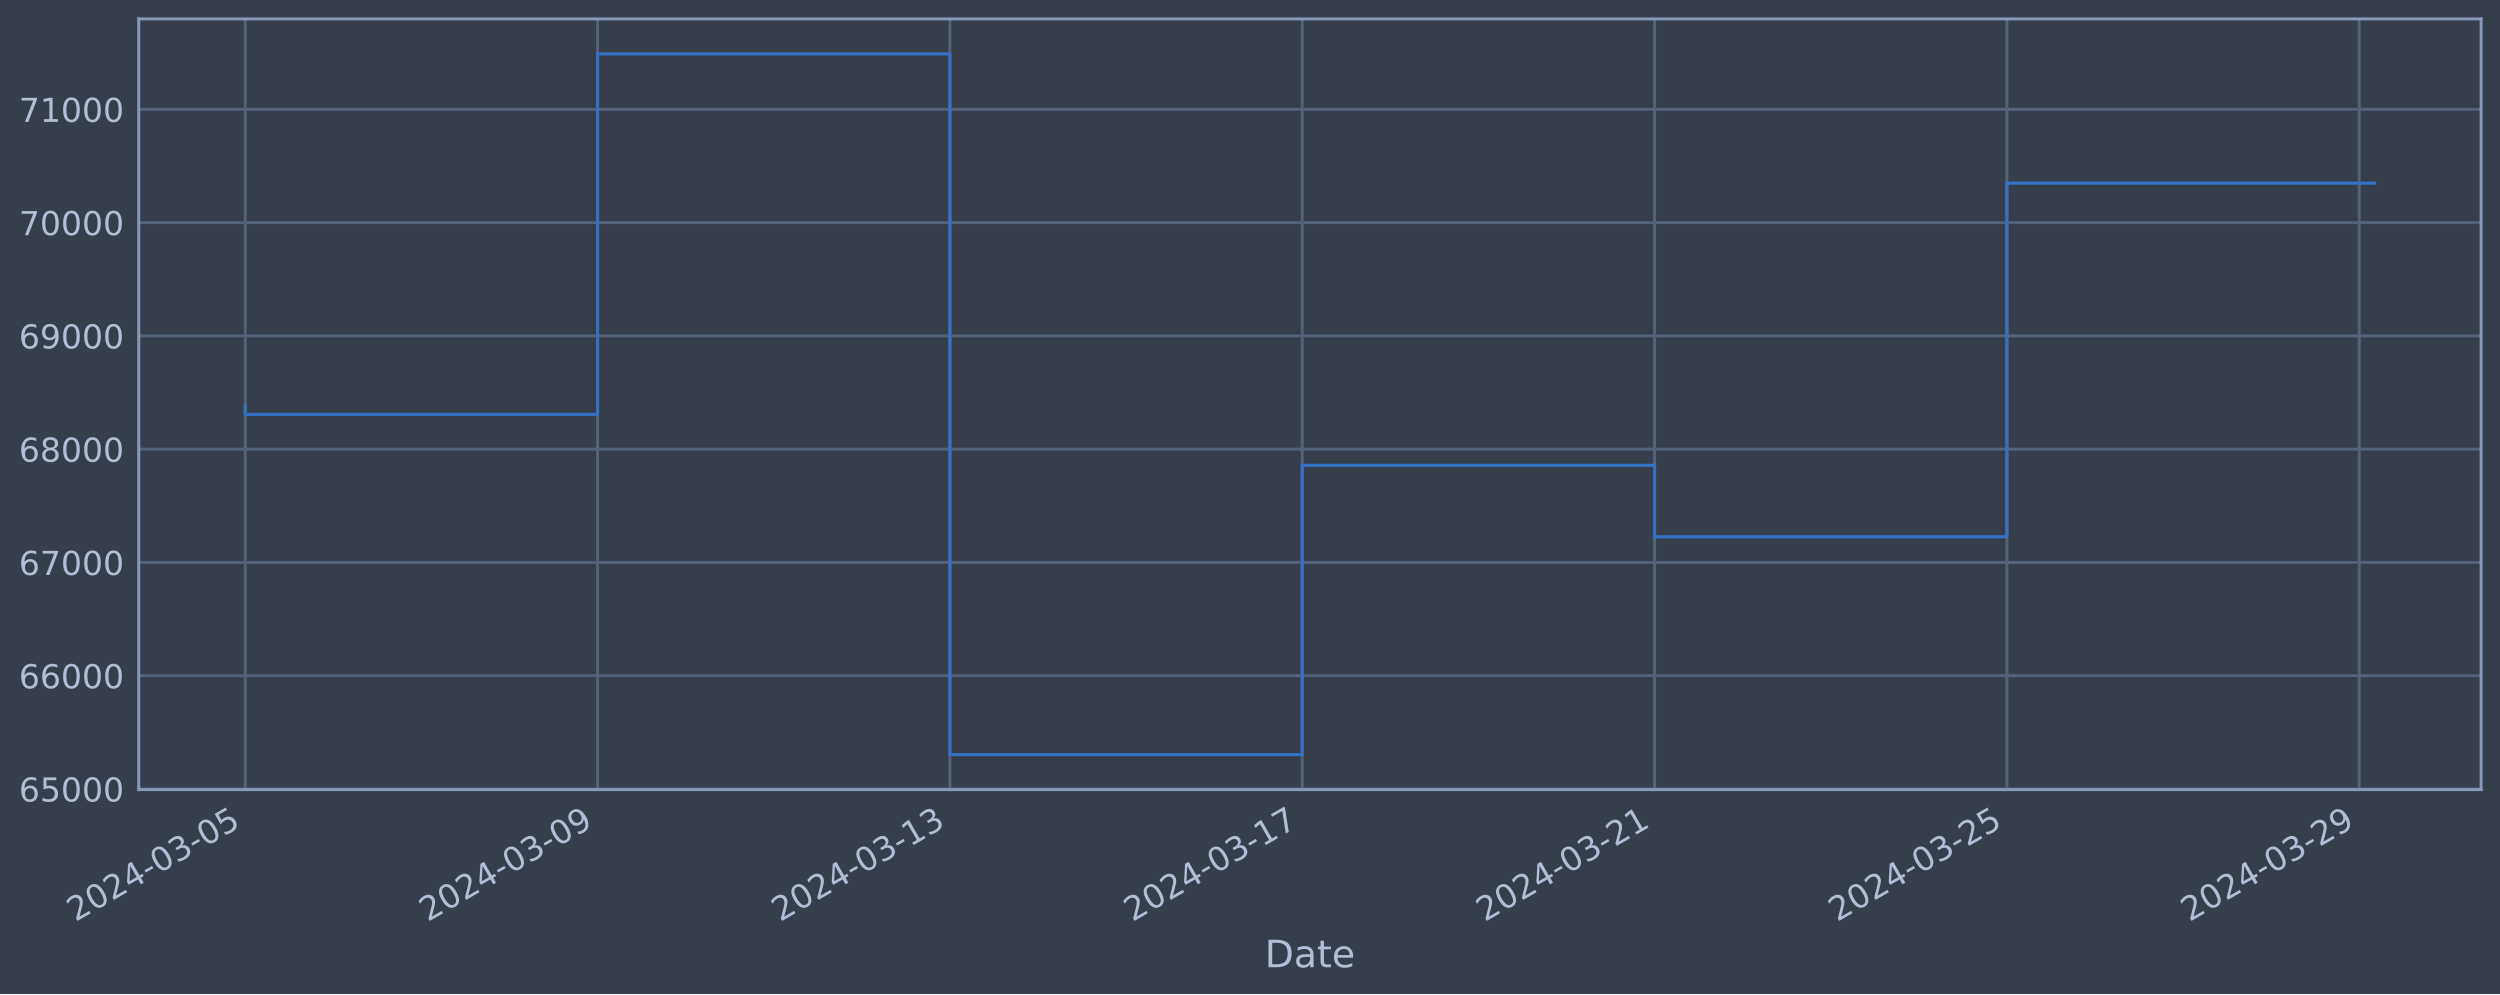
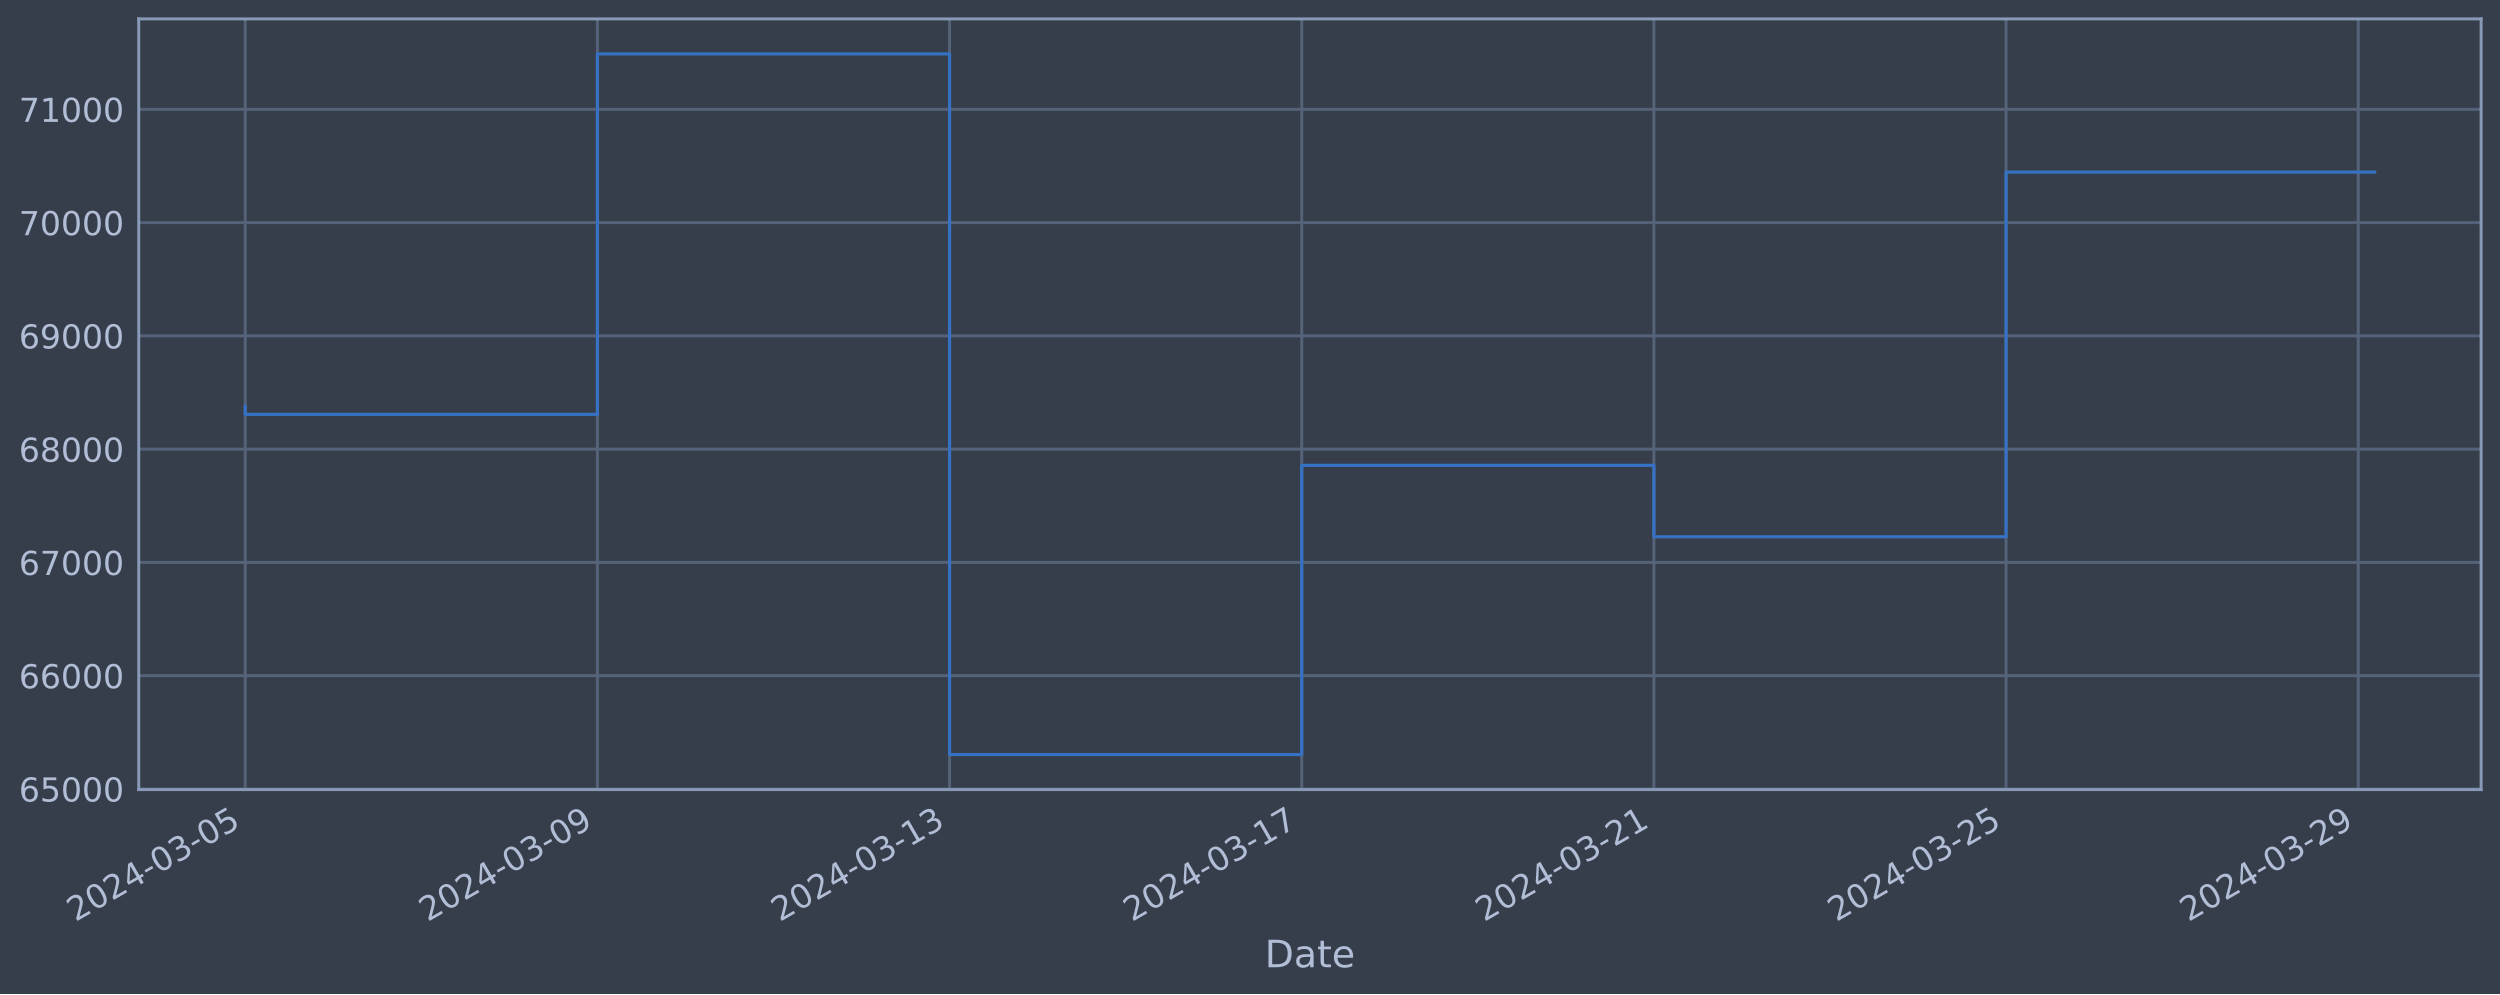
<svg xmlns="http://www.w3.org/2000/svg" xmlns:xlink="http://www.w3.org/1999/xlink" width="952.884pt" height="378.87pt" viewBox="0 0 952.884 378.87" version="1.1">
  <defs>
    <style type="text/css">*{stroke-linejoin: round; stroke-linecap: butt}</style>
  </defs>
  <g id="figure_1">
    <g id="patch_1">
      <path d="M 0 378.87  L 952.884 378.87  L 952.884 0  L 0 0  z " style="fill: #373e4b" />
    </g>
    <g id="axes_1">
      <g id="patch_2">
        <path d="M 52.884 300.96  L 945.684 300.96  L 945.684 7.2  L 52.884 7.2  z " style="fill: #373e4b" />
      </g>
      <g id="matplotlib.axis_1">
        <g id="xtick_1">
          <g id="line2d_1">
-             <path d="M 93.466 300.96  L 93.466 7.2  " clip-path="url(#pd93c4eb744)" style="fill: none; stroke: #546379; stroke-width: 1.12; stroke-linecap: square" />
+             <path d="M 93.466 300.96  L 93.466 7.2  " clip-path="url(#p9fb420b035)" style="fill: none; stroke: #546379; stroke-width: 1.12; stroke-linecap: square" />
          </g>
          <g id="line2d_2" />
          <g id="text_1">
            <g style="fill: #b1bed6" transform="translate(28.74006 351.4642) rotate(-30) scale(0.126 -0.126)">
              <defs>
                <path id="DejaVuSans-32" d="M 1228 531  L 3431 531  L 3431 0  L 469 0  L 469 531  Q 828 903 1448 1529  Q 2069 2156 2228 2338  Q 2531 2678 2651 2914  Q 2772 3150 2772 3378  Q 2772 3750 2511 3984  Q 2250 4219 1831 4219  Q 1534 4219 1204 4116  Q 875 4013 500 3803  L 500 4441  Q 881 4594 1212 4672  Q 1544 4750 1819 4750  Q 2544 4750 2975 4387  Q 3406 4025 3406 3419  Q 3406 3131 3298 2873  Q 3191 2616 2906 2266  Q 2828 2175 2409 1742  Q 1991 1309 1228 531  z " transform="scale(0.015625)" />
                <path id="DejaVuSans-30" d="M 2034 4250  Q 1547 4250 1301 3770  Q 1056 3291 1056 2328  Q 1056 1369 1301 889  Q 1547 409 2034 409  Q 2525 409 2770 889  Q 3016 1369 3016 2328  Q 3016 3291 2770 3770  Q 2525 4250 2034 4250  z M 2034 4750  Q 2819 4750 3233 4129  Q 3647 3509 3647 2328  Q 3647 1150 3233 529  Q 2819 -91 2034 -91  Q 1250 -91 836 529  Q 422 1150 422 2328  Q 422 3509 836 4129  Q 1250 4750 2034 4750  z " transform="scale(0.015625)" />
                <path id="DejaVuSans-34" d="M 2419 4116  L 825 1625  L 2419 1625  L 2419 4116  z M 2253 4666  L 3047 4666  L 3047 1625  L 3713 1625  L 3713 1100  L 3047 1100  L 3047 0  L 2419 0  L 2419 1100  L 313 1100  L 313 1709  L 2253 4666  z " transform="scale(0.015625)" />
                <path id="DejaVuSans-2d" d="M 313 2009  L 1997 2009  L 1997 1497  L 313 1497  L 313 2009  z " transform="scale(0.015625)" />
                <path id="DejaVuSans-33" d="M 2597 2516  Q 3050 2419 3304 2112  Q 3559 1806 3559 1356  Q 3559 666 3084 287  Q 2609 -91 1734 -91  Q 1441 -91 1130 -33  Q 819 25 488 141  L 488 750  Q 750 597 1062 519  Q 1375 441 1716 441  Q 2309 441 2620 675  Q 2931 909 2931 1356  Q 2931 1769 2642 2001  Q 2353 2234 1838 2234  L 1294 2234  L 1294 2753  L 1863 2753  Q 2328 2753 2575 2939  Q 2822 3125 2822 3475  Q 2822 3834 2567 4026  Q 2313 4219 1838 4219  Q 1578 4219 1281 4162  Q 984 4106 628 3988  L 628 4550  Q 988 4650 1302 4700  Q 1616 4750 1894 4750  Q 2613 4750 3031 4423  Q 3450 4097 3450 3541  Q 3450 3153 3228 2886  Q 3006 2619 2597 2516  z " transform="scale(0.015625)" />
                <path id="DejaVuSans-35" d="M 691 4666  L 3169 4666  L 3169 4134  L 1269 4134  L 1269 2991  Q 1406 3038 1543 3061  Q 1681 3084 1819 3084  Q 2600 3084 3056 2656  Q 3513 2228 3513 1497  Q 3513 744 3044 326  Q 2575 -91 1722 -91  Q 1428 -91 1123 -41  Q 819 9 494 109  L 494 744  Q 775 591 1075 516  Q 1375 441 1709 441  Q 2250 441 2565 725  Q 2881 1009 2881 1497  Q 2881 1984 2565 2268  Q 2250 2553 1709 2553  Q 1456 2553 1204 2497  Q 953 2441 691 2322  L 691 4666  z " transform="scale(0.015625)" />
              </defs>
              <use xlink:href="#DejaVuSans-32" />
              <use xlink:href="#DejaVuSans-30" x="63.623" />
              <use xlink:href="#DejaVuSans-32" x="127.246" />
              <use xlink:href="#DejaVuSans-34" x="190.869" />
              <use xlink:href="#DejaVuSans-2d" x="254.492" />
              <use xlink:href="#DejaVuSans-30" x="290.576" />
              <use xlink:href="#DejaVuSans-33" x="354.199" />
              <use xlink:href="#DejaVuSans-2d" x="417.822" />
              <use xlink:href="#DejaVuSans-30" x="453.906" />
              <use xlink:href="#DejaVuSans-35" x="517.529" />
            </g>
          </g>
        </g>
        <g id="xtick_2">
          <g id="line2d_3">
-             <path d="M 227.758 300.96  L 227.758 7.2  " clip-path="url(#pd93c4eb744)" style="fill: none; stroke: #546379; stroke-width: 1.12; stroke-linecap: square" />
+             <path d="M 227.697 300.96  L 227.697 7.2  " clip-path="url(#p9fb420b035)" style="fill: none; stroke: #546379; stroke-width: 1.12; stroke-linecap: square" />
          </g>
          <g id="line2d_4" />
          <g id="text_2">
-             <g style="fill: #b1bed6" transform="translate(163.0327 351.4642) rotate(-30) scale(0.126 -0.126)">
+             <g style="fill: #b1bed6" transform="translate(162.9712 351.4642) rotate(-30) scale(0.126 -0.126)">
              <defs>
                <path id="DejaVuSans-39" d="M 703 97  L 703 672  Q 941 559 1184 500  Q 1428 441 1663 441  Q 2288 441 2617 861  Q 2947 1281 2994 2138  Q 2813 1869 2534 1725  Q 2256 1581 1919 1581  Q 1219 1581 811 2004  Q 403 2428 403 3163  Q 403 3881 828 4315  Q 1253 4750 1959 4750  Q 2769 4750 3195 4129  Q 3622 3509 3622 2328  Q 3622 1225 3098 567  Q 2575 -91 1691 -91  Q 1453 -91 1209 -44  Q 966 3 703 97  z M 1959 2075  Q 2384 2075 2632 2365  Q 2881 2656 2881 3163  Q 2881 3666 2632 3958  Q 2384 4250 1959 4250  Q 1534 4250 1286 3958  Q 1038 3666 1038 3163  Q 1038 2656 1286 2365  Q 1534 2075 1959 2075  z " transform="scale(0.015625)" />
              </defs>
              <use xlink:href="#DejaVuSans-32" />
              <use xlink:href="#DejaVuSans-30" x="63.623" />
              <use xlink:href="#DejaVuSans-32" x="127.246" />
              <use xlink:href="#DejaVuSans-34" x="190.869" />
              <use xlink:href="#DejaVuSans-2d" x="254.492" />
              <use xlink:href="#DejaVuSans-30" x="290.576" />
              <use xlink:href="#DejaVuSans-33" x="354.199" />
              <use xlink:href="#DejaVuSans-2d" x="417.822" />
              <use xlink:href="#DejaVuSans-30" x="453.906" />
              <use xlink:href="#DejaVuSans-39" x="517.529" />
            </g>
          </g>
        </g>
        <g id="xtick_3">
          <g id="line2d_5">
-             <path d="M 362.051 300.96  L 362.051 7.2  " clip-path="url(#pd93c4eb744)" style="fill: none; stroke: #546379; stroke-width: 1.12; stroke-linecap: square" />
+             <path d="M 361.928 300.96  L 361.928 7.2  " clip-path="url(#p9fb420b035)" style="fill: none; stroke: #546379; stroke-width: 1.12; stroke-linecap: square" />
          </g>
          <g id="line2d_6" />
          <g id="text_3">
-             <g style="fill: #b1bed6" transform="translate(297.3253 351.4642) rotate(-30) scale(0.126 -0.126)">
+             <g style="fill: #b1bed6" transform="translate(297.2023 351.4642) rotate(-30) scale(0.126 -0.126)">
              <defs>
                <path id="DejaVuSans-31" d="M 794 531  L 1825 531  L 1825 4091  L 703 3866  L 703 4441  L 1819 4666  L 2450 4666  L 2450 531  L 3481 531  L 3481 0  L 794 0  L 794 531  z " transform="scale(0.015625)" />
              </defs>
              <use xlink:href="#DejaVuSans-32" />
              <use xlink:href="#DejaVuSans-30" x="63.623" />
              <use xlink:href="#DejaVuSans-32" x="127.246" />
              <use xlink:href="#DejaVuSans-34" x="190.869" />
              <use xlink:href="#DejaVuSans-2d" x="254.492" />
              <use xlink:href="#DejaVuSans-30" x="290.576" />
              <use xlink:href="#DejaVuSans-33" x="354.199" />
              <use xlink:href="#DejaVuSans-2d" x="417.822" />
              <use xlink:href="#DejaVuSans-31" x="453.906" />
              <use xlink:href="#DejaVuSans-33" x="517.529" />
            </g>
          </g>
        </g>
        <g id="xtick_4">
          <g id="line2d_7">
-             <path d="M 496.343 300.96  L 496.343 7.2  " clip-path="url(#pd93c4eb744)" style="fill: none; stroke: #546379; stroke-width: 1.12; stroke-linecap: square" />
+             <path d="M 496.159 300.96  L 496.159 7.2  " clip-path="url(#p9fb420b035)" style="fill: none; stroke: #546379; stroke-width: 1.12; stroke-linecap: square" />
          </g>
          <g id="line2d_8" />
          <g id="text_4">
-             <g style="fill: #b1bed6" transform="translate(431.6179 351.4642) rotate(-30) scale(0.126 -0.126)">
+             <g style="fill: #b1bed6" transform="translate(431.4334 351.4642) rotate(-30) scale(0.126 -0.126)">
              <defs>
                <path id="DejaVuSans-37" d="M 525 4666  L 3525 4666  L 3525 4397  L 1831 0  L 1172 0  L 2766 4134  L 525 4134  L 525 4666  z " transform="scale(0.015625)" />
              </defs>
              <use xlink:href="#DejaVuSans-32" />
              <use xlink:href="#DejaVuSans-30" x="63.623" />
              <use xlink:href="#DejaVuSans-32" x="127.246" />
              <use xlink:href="#DejaVuSans-34" x="190.869" />
              <use xlink:href="#DejaVuSans-2d" x="254.492" />
              <use xlink:href="#DejaVuSans-30" x="290.576" />
              <use xlink:href="#DejaVuSans-33" x="354.199" />
              <use xlink:href="#DejaVuSans-2d" x="417.822" />
              <use xlink:href="#DejaVuSans-31" x="453.906" />
              <use xlink:href="#DejaVuSans-37" x="517.529" />
            </g>
          </g>
        </g>
        <g id="xtick_5">
          <g id="line2d_9">
-             <path d="M 630.636 300.96  L 630.636 7.2  " clip-path="url(#pd93c4eb744)" style="fill: none; stroke: #546379; stroke-width: 1.12; stroke-linecap: square" />
+             <path d="M 630.39 300.96  L 630.39 7.2  " clip-path="url(#p9fb420b035)" style="fill: none; stroke: #546379; stroke-width: 1.12; stroke-linecap: square" />
          </g>
          <g id="line2d_10" />
          <g id="text_5">
-             <g style="fill: #b1bed6" transform="translate(565.9105 351.4642) rotate(-30) scale(0.126 -0.126)">
+             <g style="fill: #b1bed6" transform="translate(565.6645 351.4642) rotate(-30) scale(0.126 -0.126)">
              <use xlink:href="#DejaVuSans-32" />
              <use xlink:href="#DejaVuSans-30" x="63.623" />
              <use xlink:href="#DejaVuSans-32" x="127.246" />
              <use xlink:href="#DejaVuSans-34" x="190.869" />
              <use xlink:href="#DejaVuSans-2d" x="254.492" />
              <use xlink:href="#DejaVuSans-30" x="290.576" />
              <use xlink:href="#DejaVuSans-33" x="354.199" />
              <use xlink:href="#DejaVuSans-2d" x="417.822" />
              <use xlink:href="#DejaVuSans-32" x="453.906" />
              <use xlink:href="#DejaVuSans-31" x="517.529" />
            </g>
          </g>
        </g>
        <g id="xtick_6">
          <g id="line2d_11">
-             <path d="M 764.929 300.96  L 764.929 7.2  " clip-path="url(#pd93c4eb744)" style="fill: none; stroke: #546379; stroke-width: 1.12; stroke-linecap: square" />
+             <path d="M 764.621 300.96  L 764.621 7.2  " clip-path="url(#p9fb420b035)" style="fill: none; stroke: #546379; stroke-width: 1.12; stroke-linecap: square" />
          </g>
          <g id="line2d_12" />
          <g id="text_6">
-             <g style="fill: #b1bed6" transform="translate(700.2031 351.4642) rotate(-30) scale(0.126 -0.126)">
+             <g style="fill: #b1bed6" transform="translate(699.8956 351.4642) rotate(-30) scale(0.126 -0.126)">
              <use xlink:href="#DejaVuSans-32" />
              <use xlink:href="#DejaVuSans-30" x="63.623" />
              <use xlink:href="#DejaVuSans-32" x="127.246" />
              <use xlink:href="#DejaVuSans-34" x="190.869" />
              <use xlink:href="#DejaVuSans-2d" x="254.492" />
              <use xlink:href="#DejaVuSans-30" x="290.576" />
              <use xlink:href="#DejaVuSans-33" x="354.199" />
              <use xlink:href="#DejaVuSans-2d" x="417.822" />
              <use xlink:href="#DejaVuSans-32" x="453.906" />
              <use xlink:href="#DejaVuSans-35" x="517.529" />
            </g>
          </g>
        </g>
        <g id="xtick_7">
          <g id="line2d_13">
-             <path d="M 899.221 300.96  L 899.221 7.2  " clip-path="url(#pd93c4eb744)" style="fill: none; stroke: #546379; stroke-width: 1.12; stroke-linecap: square" />
+             <path d="M 898.852 300.96  L 898.852 7.2  " clip-path="url(#p9fb420b035)" style="fill: none; stroke: #546379; stroke-width: 1.12; stroke-linecap: square" />
          </g>
          <g id="line2d_14" />
          <g id="text_7">
-             <g style="fill: #b1bed6" transform="translate(834.4957 351.4642) rotate(-30) scale(0.126 -0.126)">
+             <g style="fill: #b1bed6" transform="translate(834.1267 351.4642) rotate(-30) scale(0.126 -0.126)">
              <use xlink:href="#DejaVuSans-32" />
              <use xlink:href="#DejaVuSans-30" x="63.623" />
              <use xlink:href="#DejaVuSans-32" x="127.246" />
              <use xlink:href="#DejaVuSans-34" x="190.869" />
              <use xlink:href="#DejaVuSans-2d" x="254.492" />
              <use xlink:href="#DejaVuSans-30" x="290.576" />
              <use xlink:href="#DejaVuSans-33" x="354.199" />
              <use xlink:href="#DejaVuSans-2d" x="417.822" />
              <use xlink:href="#DejaVuSans-32" x="453.906" />
              <use xlink:href="#DejaVuSans-39" x="517.529" />
            </g>
          </g>
        </g>
        <g id="text_8">
          <g style="fill: #b1bed6" transform="translate(482.0746 368.6753) scale(0.144 -0.144)">
            <defs>
              <path id="DejaVuSans-44" d="M 1259 4147  L 1259 519  L 2022 519  Q 2988 519 3436 956  Q 3884 1394 3884 2338  Q 3884 3275 3436 3711  Q 2988 4147 2022 4147  L 1259 4147  z M 628 4666  L 1925 4666  Q 3281 4666 3915 4102  Q 4550 3538 4550 2338  Q 4550 1131 3912 565  Q 3275 0 1925 0  L 628 0  L 628 4666  z " transform="scale(0.015625)" />
              <path id="DejaVuSans-61" d="M 2194 1759  Q 1497 1759 1228 1600  Q 959 1441 959 1056  Q 959 750 1161 570  Q 1363 391 1709 391  Q 2188 391 2477 730  Q 2766 1069 2766 1631  L 2766 1759  L 2194 1759  z M 3341 1997  L 3341 0  L 2766 0  L 2766 531  Q 2569 213 2275 61  Q 1981 -91 1556 -91  Q 1019 -91 701 211  Q 384 513 384 1019  Q 384 1609 779 1909  Q 1175 2209 1959 2209  L 2766 2209  L 2766 2266  Q 2766 2663 2505 2880  Q 2244 3097 1772 3097  Q 1472 3097 1187 3025  Q 903 2953 641 2809  L 641 3341  Q 956 3463 1253 3523  Q 1550 3584 1831 3584  Q 2591 3584 2966 3190  Q 3341 2797 3341 1997  z " transform="scale(0.015625)" />
              <path id="DejaVuSans-74" d="M 1172 4494  L 1172 3500  L 2356 3500  L 2356 3053  L 1172 3053  L 1172 1153  Q 1172 725 1289 603  Q 1406 481 1766 481  L 2356 481  L 2356 0  L 1766 0  Q 1100 0 847 248  Q 594 497 594 1153  L 594 3053  L 172 3053  L 172 3500  L 594 3500  L 594 4494  L 1172 4494  z " transform="scale(0.015625)" />
              <path id="DejaVuSans-65" d="M 3597 1894  L 3597 1613  L 953 1613  Q 991 1019 1311 708  Q 1631 397 2203 397  Q 2534 397 2845 478  Q 3156 559 3463 722  L 3463 178  Q 3153 47 2828 -22  Q 2503 -91 2169 -91  Q 1331 -91 842 396  Q 353 884 353 1716  Q 353 2575 817 3079  Q 1281 3584 2069 3584  Q 2775 3584 3186 3129  Q 3597 2675 3597 1894  z M 3022 2063  Q 3016 2534 2758 2815  Q 2500 3097 2075 3097  Q 1594 3097 1305 2825  Q 1016 2553 972 2059  L 3022 2063  z " transform="scale(0.015625)" />
            </defs>
            <use xlink:href="#DejaVuSans-44" />
            <use xlink:href="#DejaVuSans-61" x="77.002" />
            <use xlink:href="#DejaVuSans-74" x="138.281" />
            <use xlink:href="#DejaVuSans-65" x="177.49" />
          </g>
        </g>
      </g>
      <g id="matplotlib.axis_2">
        <g id="ytick_1">
          <g id="line2d_15">
-             <path d="M 52.884 300.718  L 945.684 300.718  " clip-path="url(#pd93c4eb744)" style="fill: none; stroke: #546379; stroke-width: 1.12; stroke-linecap: square" />
+             <path d="M 52.884 300.718  L 945.684 300.718  " clip-path="url(#p9fb420b035)" style="fill: none; stroke: #546379; stroke-width: 1.12; stroke-linecap: square" />
          </g>
          <g id="line2d_16" />
          <g id="text_9">
            <g style="fill: #b1bed6" transform="translate(7.2 305.5049) scale(0.126 -0.126)">
              <defs>
                <path id="DejaVuSans-36" d="M 2113 2584  Q 1688 2584 1439 2293  Q 1191 2003 1191 1497  Q 1191 994 1439 701  Q 1688 409 2113 409  Q 2538 409 2786 701  Q 3034 994 3034 1497  Q 3034 2003 2786 2293  Q 2538 2584 2113 2584  z M 3366 4563  L 3366 3988  Q 3128 4100 2886 4159  Q 2644 4219 2406 4219  Q 1781 4219 1451 3797  Q 1122 3375 1075 2522  Q 1259 2794 1537 2939  Q 1816 3084 2150 3084  Q 2853 3084 3261 2657  Q 3669 2231 3669 1497  Q 3669 778 3244 343  Q 2819 -91 2113 -91  Q 1303 -91 875 529  Q 447 1150 447 2328  Q 447 3434 972 4092  Q 1497 4750 2381 4750  Q 2619 4750 2861 4703  Q 3103 4656 3366 4563  z " transform="scale(0.015625)" />
              </defs>
              <use xlink:href="#DejaVuSans-36" />
              <use xlink:href="#DejaVuSans-35" x="63.623" />
              <use xlink:href="#DejaVuSans-30" x="127.246" />
              <use xlink:href="#DejaVuSans-30" x="190.869" />
              <use xlink:href="#DejaVuSans-30" x="254.492" />
            </g>
          </g>
        </g>
        <g id="ytick_2">
          <g id="line2d_17">
-             <path d="M 52.884 257.544  L 945.684 257.544  " clip-path="url(#pd93c4eb744)" style="fill: none; stroke: #546379; stroke-width: 1.12; stroke-linecap: square" />
+             <path d="M 52.884 257.544  L 945.684 257.544  " clip-path="url(#p9fb420b035)" style="fill: none; stroke: #546379; stroke-width: 1.12; stroke-linecap: square" />
          </g>
          <g id="line2d_18" />
          <g id="text_10">
            <g style="fill: #b1bed6" transform="translate(7.2 262.331) scale(0.126 -0.126)">
              <use xlink:href="#DejaVuSans-36" />
              <use xlink:href="#DejaVuSans-36" x="63.623" />
              <use xlink:href="#DejaVuSans-30" x="127.246" />
              <use xlink:href="#DejaVuSans-30" x="190.869" />
              <use xlink:href="#DejaVuSans-30" x="254.492" />
            </g>
          </g>
        </g>
        <g id="ytick_3">
          <g id="line2d_19">
-             <path d="M 52.884 214.37  L 945.684 214.37  " clip-path="url(#pd93c4eb744)" style="fill: none; stroke: #546379; stroke-width: 1.12; stroke-linecap: square" />
+             <path d="M 52.884 214.37  L 945.684 214.37  " clip-path="url(#p9fb420b035)" style="fill: none; stroke: #546379; stroke-width: 1.12; stroke-linecap: square" />
          </g>
          <g id="line2d_20" />
          <g id="text_11">
            <g style="fill: #b1bed6" transform="translate(7.2 219.157) scale(0.126 -0.126)">
              <use xlink:href="#DejaVuSans-36" />
              <use xlink:href="#DejaVuSans-37" x="63.623" />
              <use xlink:href="#DejaVuSans-30" x="127.246" />
              <use xlink:href="#DejaVuSans-30" x="190.869" />
              <use xlink:href="#DejaVuSans-30" x="254.492" />
            </g>
          </g>
        </g>
        <g id="ytick_4">
          <g id="line2d_21">
-             <path d="M 52.884 171.196  L 945.684 171.196  " clip-path="url(#pd93c4eb744)" style="fill: none; stroke: #546379; stroke-width: 1.12; stroke-linecap: square" />
+             <path d="M 52.884 171.196  L 945.684 171.196  " clip-path="url(#p9fb420b035)" style="fill: none; stroke: #546379; stroke-width: 1.12; stroke-linecap: square" />
          </g>
          <g id="line2d_22" />
          <g id="text_12">
            <g style="fill: #b1bed6" transform="translate(7.2 175.9831) scale(0.126 -0.126)">
              <defs>
                <path id="DejaVuSans-38" d="M 2034 2216  Q 1584 2216 1326 1975  Q 1069 1734 1069 1313  Q 1069 891 1326 650  Q 1584 409 2034 409  Q 2484 409 2743 651  Q 3003 894 3003 1313  Q 3003 1734 2745 1975  Q 2488 2216 2034 2216  z M 1403 2484  Q 997 2584 770 2862  Q 544 3141 544 3541  Q 544 4100 942 4425  Q 1341 4750 2034 4750  Q 2731 4750 3128 4425  Q 3525 4100 3525 3541  Q 3525 3141 3298 2862  Q 3072 2584 2669 2484  Q 3125 2378 3379 2068  Q 3634 1759 3634 1313  Q 3634 634 3220 271  Q 2806 -91 2034 -91  Q 1263 -91 848 271  Q 434 634 434 1313  Q 434 1759 690 2068  Q 947 2378 1403 2484  z M 1172 3481  Q 1172 3119 1398 2916  Q 1625 2713 2034 2713  Q 2441 2713 2670 2916  Q 2900 3119 2900 3481  Q 2900 3844 2670 4047  Q 2441 4250 2034 4250  Q 1625 4250 1398 4047  Q 1172 3844 1172 3481  z " transform="scale(0.015625)" />
              </defs>
              <use xlink:href="#DejaVuSans-36" />
              <use xlink:href="#DejaVuSans-38" x="63.623" />
              <use xlink:href="#DejaVuSans-30" x="127.246" />
              <use xlink:href="#DejaVuSans-30" x="190.869" />
              <use xlink:href="#DejaVuSans-30" x="254.492" />
            </g>
          </g>
        </g>
        <g id="ytick_5">
          <g id="line2d_23">
-             <path d="M 52.884 128.022  L 945.684 128.022  " clip-path="url(#pd93c4eb744)" style="fill: none; stroke: #546379; stroke-width: 1.12; stroke-linecap: square" />
+             <path d="M 52.884 128.022  L 945.684 128.022  " clip-path="url(#p9fb420b035)" style="fill: none; stroke: #546379; stroke-width: 1.12; stroke-linecap: square" />
          </g>
          <g id="line2d_24" />
          <g id="text_13">
            <g style="fill: #b1bed6" transform="translate(7.2 132.8092) scale(0.126 -0.126)">
              <use xlink:href="#DejaVuSans-36" />
              <use xlink:href="#DejaVuSans-39" x="63.623" />
              <use xlink:href="#DejaVuSans-30" x="127.246" />
              <use xlink:href="#DejaVuSans-30" x="190.869" />
              <use xlink:href="#DejaVuSans-30" x="254.492" />
            </g>
          </g>
        </g>
        <g id="ytick_6">
          <g id="line2d_25">
-             <path d="M 52.884 84.848  L 945.684 84.848  " clip-path="url(#pd93c4eb744)" style="fill: none; stroke: #546379; stroke-width: 1.12; stroke-linecap: square" />
+             <path d="M 52.884 84.848  L 945.684 84.848  " clip-path="url(#p9fb420b035)" style="fill: none; stroke: #546379; stroke-width: 1.12; stroke-linecap: square" />
          </g>
          <g id="line2d_26" />
          <g id="text_14">
            <g style="fill: #b1bed6" transform="translate(7.2 89.63523) scale(0.126 -0.126)">
              <use xlink:href="#DejaVuSans-37" />
              <use xlink:href="#DejaVuSans-30" x="63.623" />
              <use xlink:href="#DejaVuSans-30" x="127.246" />
              <use xlink:href="#DejaVuSans-30" x="190.869" />
              <use xlink:href="#DejaVuSans-30" x="254.492" />
            </g>
          </g>
        </g>
        <g id="ytick_7">
          <g id="line2d_27">
-             <path d="M 52.884 41.674  L 945.684 41.674  " clip-path="url(#pd93c4eb744)" style="fill: none; stroke: #546379; stroke-width: 1.12; stroke-linecap: square" />
+             <path d="M 52.884 41.674  L 945.684 41.674  " clip-path="url(#p9fb420b035)" style="fill: none; stroke: #546379; stroke-width: 1.12; stroke-linecap: square" />
          </g>
          <g id="line2d_28" />
          <g id="text_15">
            <g style="fill: #b1bed6" transform="translate(7.2 46.4613) scale(0.126 -0.126)">
              <use xlink:href="#DejaVuSans-37" />
              <use xlink:href="#DejaVuSans-31" x="63.623" />
              <use xlink:href="#DejaVuSans-30" x="127.246" />
              <use xlink:href="#DejaVuSans-30" x="190.869" />
              <use xlink:href="#DejaVuSans-30" x="254.492" />
            </g>
          </g>
        </g>
      </g>
      <g id="line2d_29">
-         <path d="M 93.466 154.891  L 93.466 157.946  L 227.758 157.946  L 227.758 20.553  L 362.051 20.553  L 362.051 287.607  L 496.343 287.607  L 496.343 177.362  L 630.636 177.362  L 630.636 204.598  L 764.929 204.598  L 764.929 69.797  L 905.102 69.797  " clip-path="url(#pd93c4eb744)" style="fill: none; stroke: #3572c6; stroke-width: 1.2; stroke-linecap: square" />
+         <path d="M 93.466 154.891  L 93.466 157.946  L 227.697 157.946  L 227.697 20.553  L 361.928 20.553  L 361.928 287.607  L 496.159 287.607  L 496.159 177.362  L 630.39 177.362  L 630.39 204.598  L 764.621 204.598  L 764.621 65.6  L 905.102 65.6  " clip-path="url(#p9fb420b035)" style="fill: none; stroke: #3572c6; stroke-width: 1.2; stroke-linecap: square" />
      </g>
      <g id="patch_3">
        <path d="M 52.884 300.96  L 52.884 7.2  " style="fill: none; stroke: #899ab8; stroke-width: 1.12; stroke-linejoin: miter; stroke-linecap: square" />
      </g>
      <g id="patch_4">
        <path d="M 945.684 300.96  L 945.684 7.2  " style="fill: none; stroke: #899ab8; stroke-width: 1.12; stroke-linejoin: miter; stroke-linecap: square" />
      </g>
      <g id="patch_5">
        <path d="M 52.884 300.96  L 945.684 300.96  " style="fill: none; stroke: #899ab8; stroke-width: 1.12; stroke-linejoin: miter; stroke-linecap: square" />
      </g>
      <g id="patch_6">
        <path d="M 52.884 7.2  L 945.684 7.2  " style="fill: none; stroke: #899ab8; stroke-width: 1.12; stroke-linejoin: miter; stroke-linecap: square" />
      </g>
    </g>
  </g>
  <defs>
-     <clipPath id="pd93c4eb744">
+     <clipPath id="p9fb420b035">
      <rect x="52.884" y="7.2" width="892.8" height="293.76" />
    </clipPath>
  </defs>
</svg>
